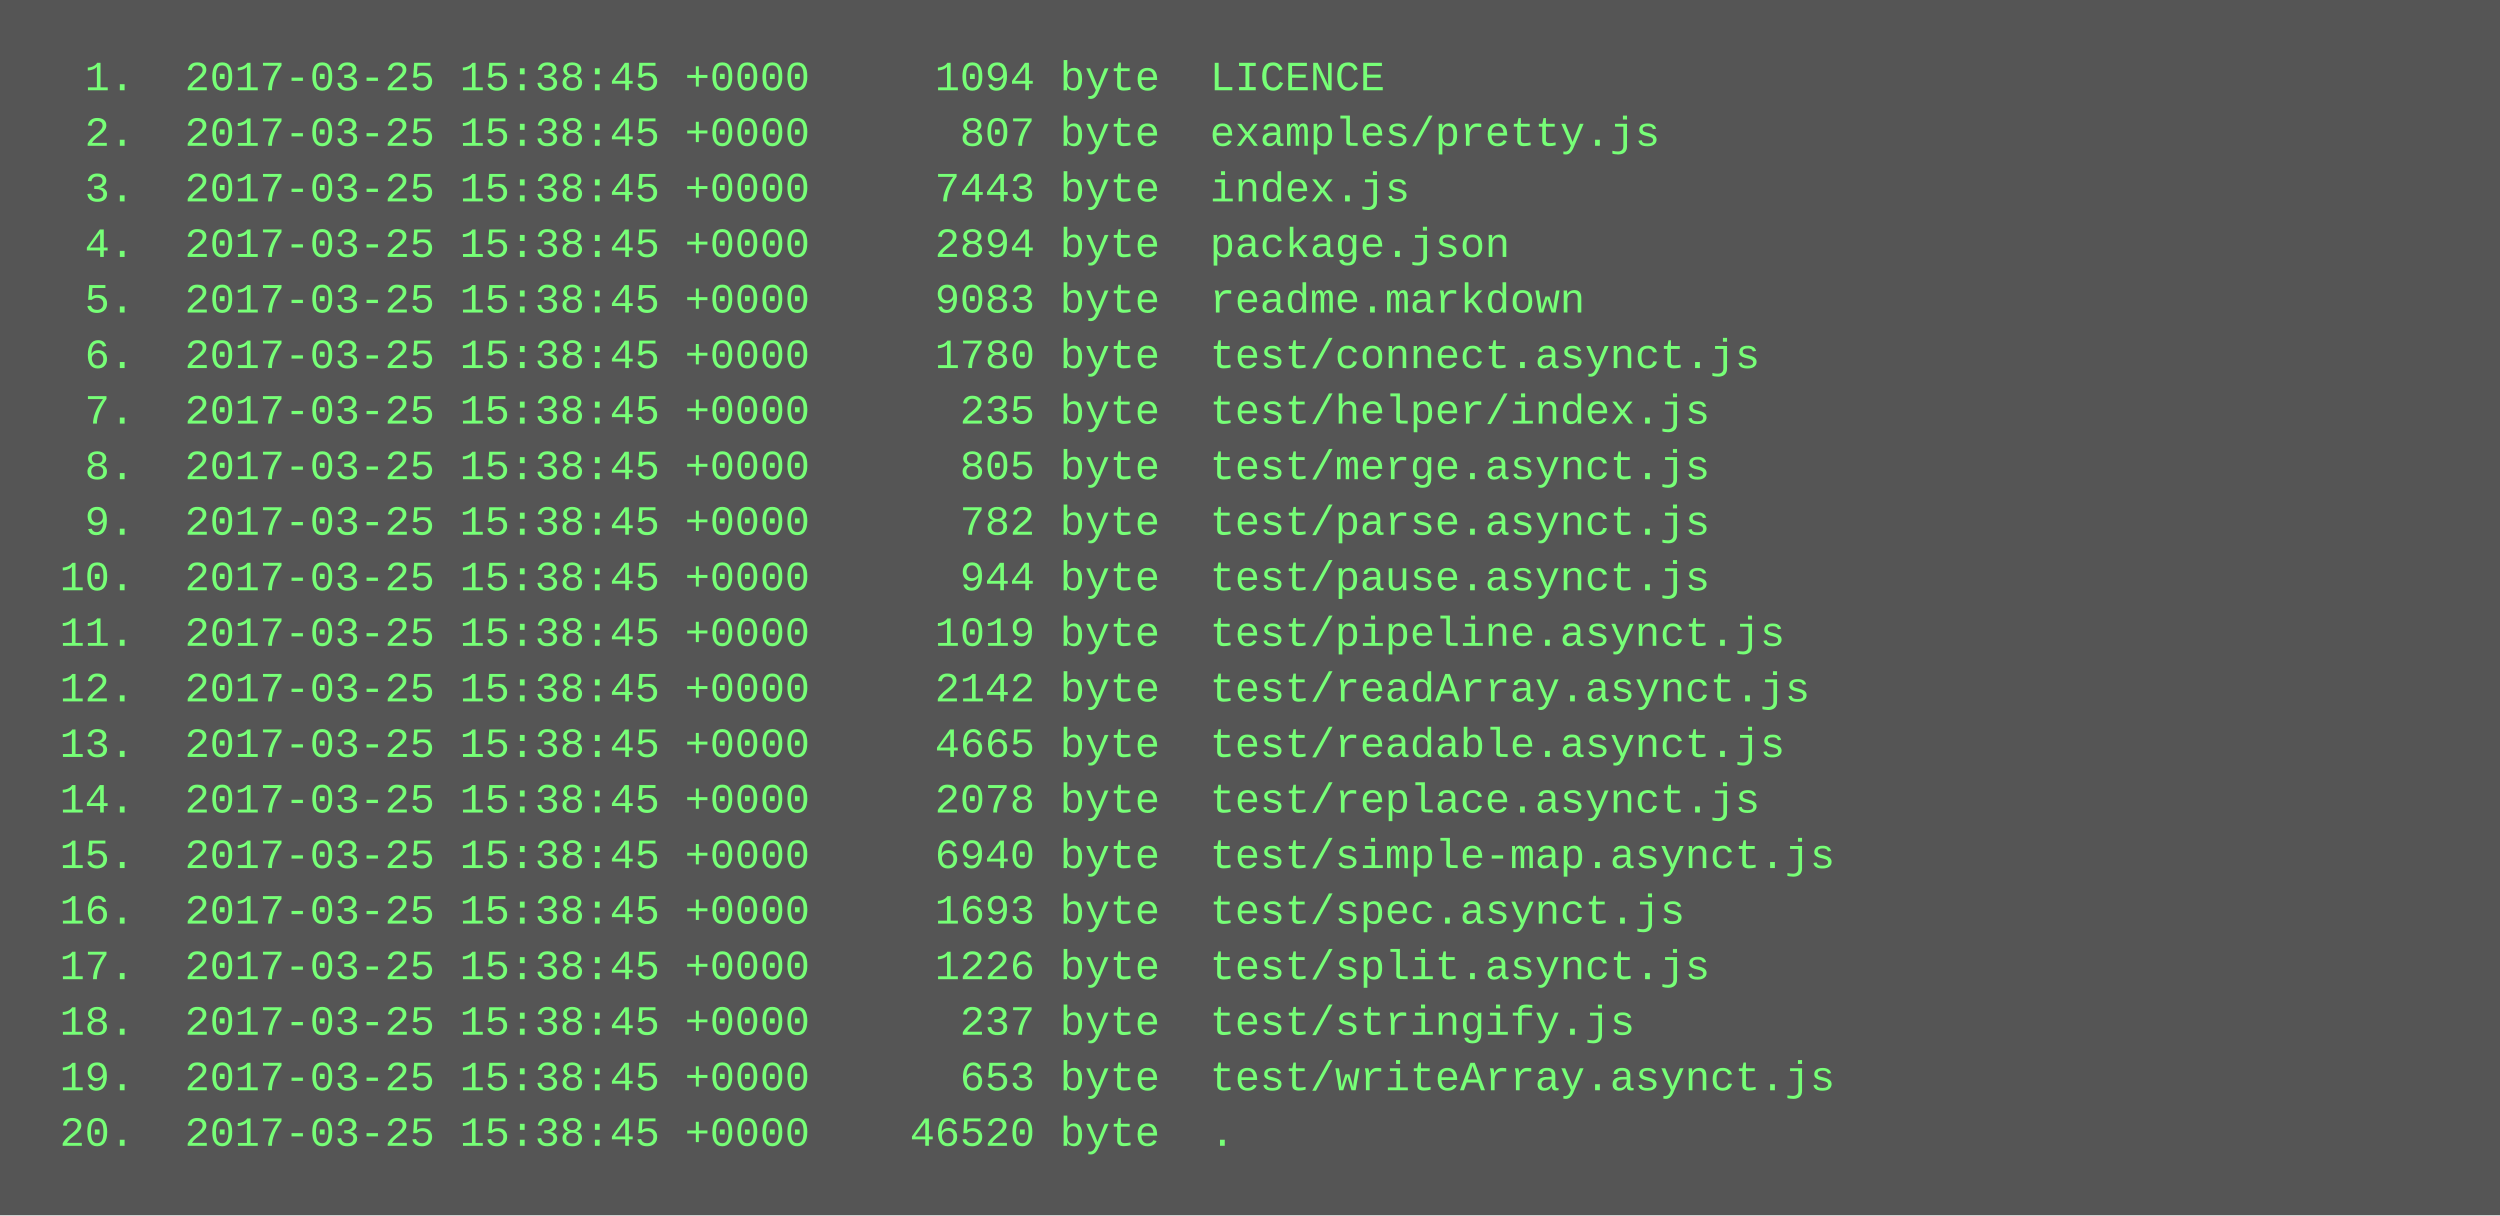
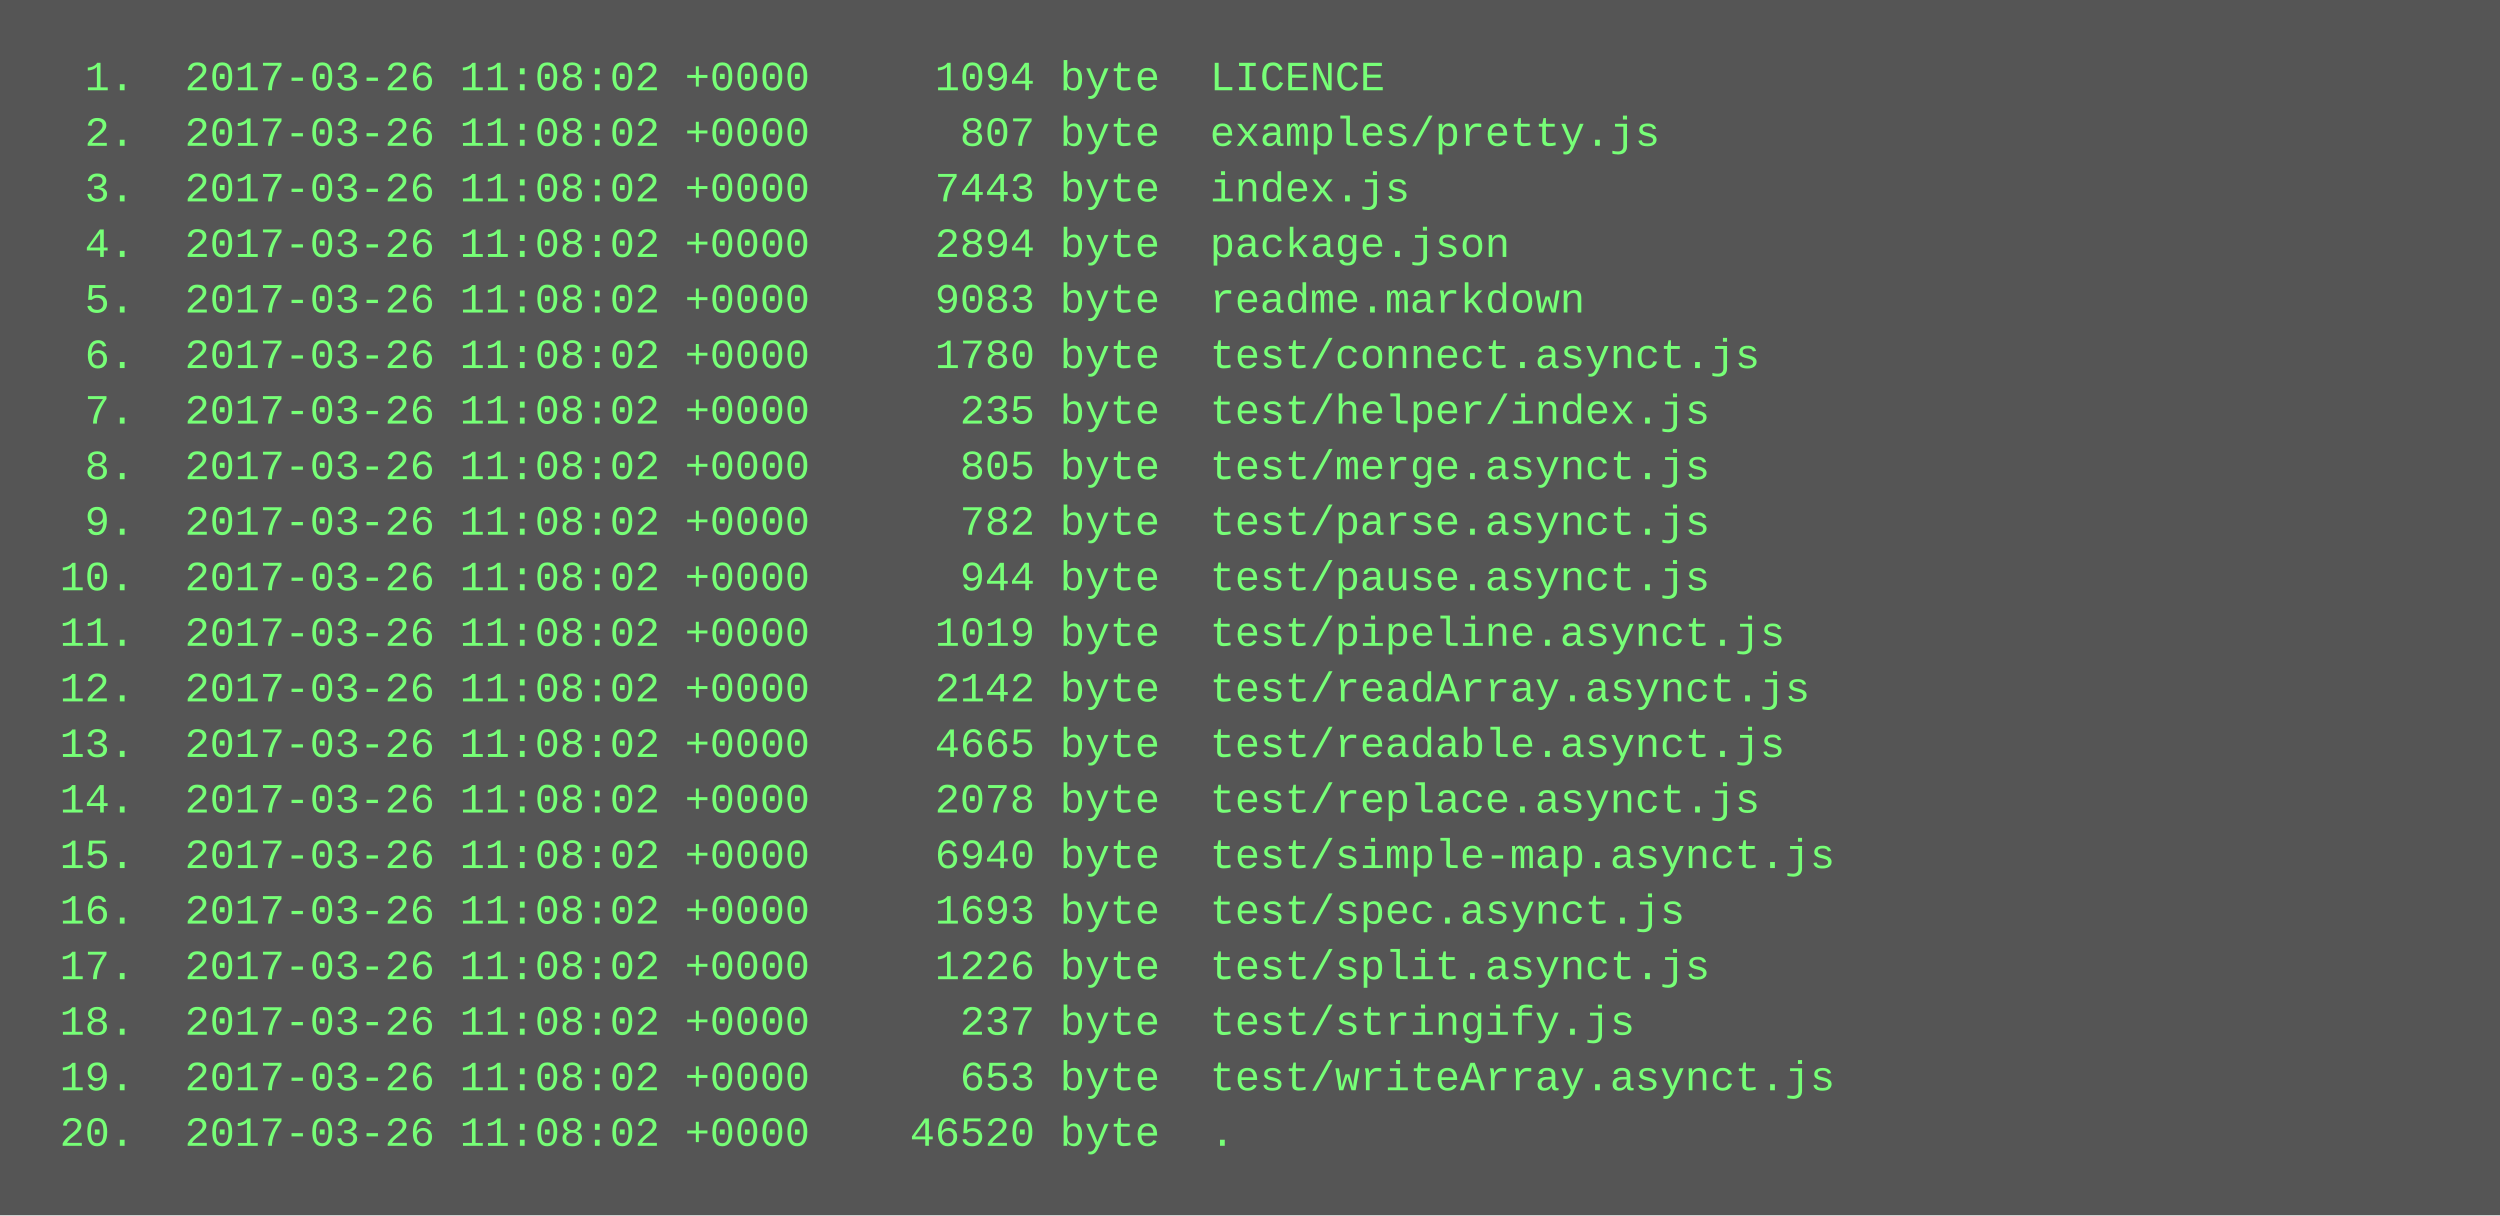
<svg xmlns="http://www.w3.org/2000/svg" height="350" width="720">
  <rect height="350" fill="#555" width="720" />
  <text fill="#7f7" font-family="Courier New" font-size="12" xml:space="preserve">
-     <tspan x="10" y="26">  1.  2017-03-25 15:38:45 +0000     1094 byte  LICENCE</tspan>
-     <tspan x="10" y="42">  2.  2017-03-25 15:38:45 +0000      807 byte  examples/pretty.js</tspan>
-     <tspan x="10" y="58">  3.  2017-03-25 15:38:45 +0000     7443 byte  index.js</tspan>
-     <tspan x="10" y="74">  4.  2017-03-25 15:38:45 +0000     2894 byte  package.json</tspan>
-     <tspan x="10" y="90">  5.  2017-03-25 15:38:45 +0000     9083 byte  readme.markdown</tspan>
-     <tspan x="10" y="106">  6.  2017-03-25 15:38:45 +0000     1780 byte  test/connect.asynct.js</tspan>
-     <tspan x="10" y="122">  7.  2017-03-25 15:38:45 +0000      235 byte  test/helper/index.js</tspan>
-     <tspan x="10" y="138">  8.  2017-03-25 15:38:45 +0000      805 byte  test/merge.asynct.js</tspan>
-     <tspan x="10" y="154">  9.  2017-03-25 15:38:45 +0000      782 byte  test/parse.asynct.js</tspan>
-     <tspan x="10" y="170"> 10.  2017-03-25 15:38:45 +0000      944 byte  test/pause.asynct.js</tspan>
-     <tspan x="10" y="186"> 11.  2017-03-25 15:38:45 +0000     1019 byte  test/pipeline.asynct.js</tspan>
-     <tspan x="10" y="202"> 12.  2017-03-25 15:38:45 +0000     2142 byte  test/readArray.asynct.js</tspan>
-     <tspan x="10" y="218"> 13.  2017-03-25 15:38:45 +0000     4665 byte  test/readable.asynct.js</tspan>
-     <tspan x="10" y="234"> 14.  2017-03-25 15:38:45 +0000     2078 byte  test/replace.asynct.js</tspan>
-     <tspan x="10" y="250"> 15.  2017-03-25 15:38:45 +0000     6940 byte  test/simple-map.asynct.js</tspan>
-     <tspan x="10" y="266"> 16.  2017-03-25 15:38:45 +0000     1693 byte  test/spec.asynct.js</tspan>
-     <tspan x="10" y="282"> 17.  2017-03-25 15:38:45 +0000     1226 byte  test/split.asynct.js</tspan>
-     <tspan x="10" y="298"> 18.  2017-03-25 15:38:45 +0000      237 byte  test/stringify.js</tspan>
-     <tspan x="10" y="314"> 19.  2017-03-25 15:38:45 +0000      653 byte  test/writeArray.asynct.js</tspan>
-     <tspan x="10" y="330"> 20.  2017-03-25 15:38:45 +0000    46520 byte  .</tspan>
+     <tspan x="10" y="26">  1.  2017-03-26 11:08:02 +0000     1094 byte  LICENCE</tspan>
+     <tspan x="10" y="42">  2.  2017-03-26 11:08:02 +0000      807 byte  examples/pretty.js</tspan>
+     <tspan x="10" y="58">  3.  2017-03-26 11:08:02 +0000     7443 byte  index.js</tspan>
+     <tspan x="10" y="74">  4.  2017-03-26 11:08:02 +0000     2894 byte  package.json</tspan>
+     <tspan x="10" y="90">  5.  2017-03-26 11:08:02 +0000     9083 byte  readme.markdown</tspan>
+     <tspan x="10" y="106">  6.  2017-03-26 11:08:02 +0000     1780 byte  test/connect.asynct.js</tspan>
+     <tspan x="10" y="122">  7.  2017-03-26 11:08:02 +0000      235 byte  test/helper/index.js</tspan>
+     <tspan x="10" y="138">  8.  2017-03-26 11:08:02 +0000      805 byte  test/merge.asynct.js</tspan>
+     <tspan x="10" y="154">  9.  2017-03-26 11:08:02 +0000      782 byte  test/parse.asynct.js</tspan>
+     <tspan x="10" y="170"> 10.  2017-03-26 11:08:02 +0000      944 byte  test/pause.asynct.js</tspan>
+     <tspan x="10" y="186"> 11.  2017-03-26 11:08:02 +0000     1019 byte  test/pipeline.asynct.js</tspan>
+     <tspan x="10" y="202"> 12.  2017-03-26 11:08:02 +0000     2142 byte  test/readArray.asynct.js</tspan>
+     <tspan x="10" y="218"> 13.  2017-03-26 11:08:02 +0000     4665 byte  test/readable.asynct.js</tspan>
+     <tspan x="10" y="234"> 14.  2017-03-26 11:08:02 +0000     2078 byte  test/replace.asynct.js</tspan>
+     <tspan x="10" y="250"> 15.  2017-03-26 11:08:02 +0000     6940 byte  test/simple-map.asynct.js</tspan>
+     <tspan x="10" y="266"> 16.  2017-03-26 11:08:02 +0000     1693 byte  test/spec.asynct.js</tspan>
+     <tspan x="10" y="282"> 17.  2017-03-26 11:08:02 +0000     1226 byte  test/split.asynct.js</tspan>
+     <tspan x="10" y="298"> 18.  2017-03-26 11:08:02 +0000      237 byte  test/stringify.js</tspan>
+     <tspan x="10" y="314"> 19.  2017-03-26 11:08:02 +0000      653 byte  test/writeArray.asynct.js</tspan>
+     <tspan x="10" y="330"> 20.  2017-03-26 11:08:02 +0000    46520 byte  .</tspan>
  </text>
</svg>
